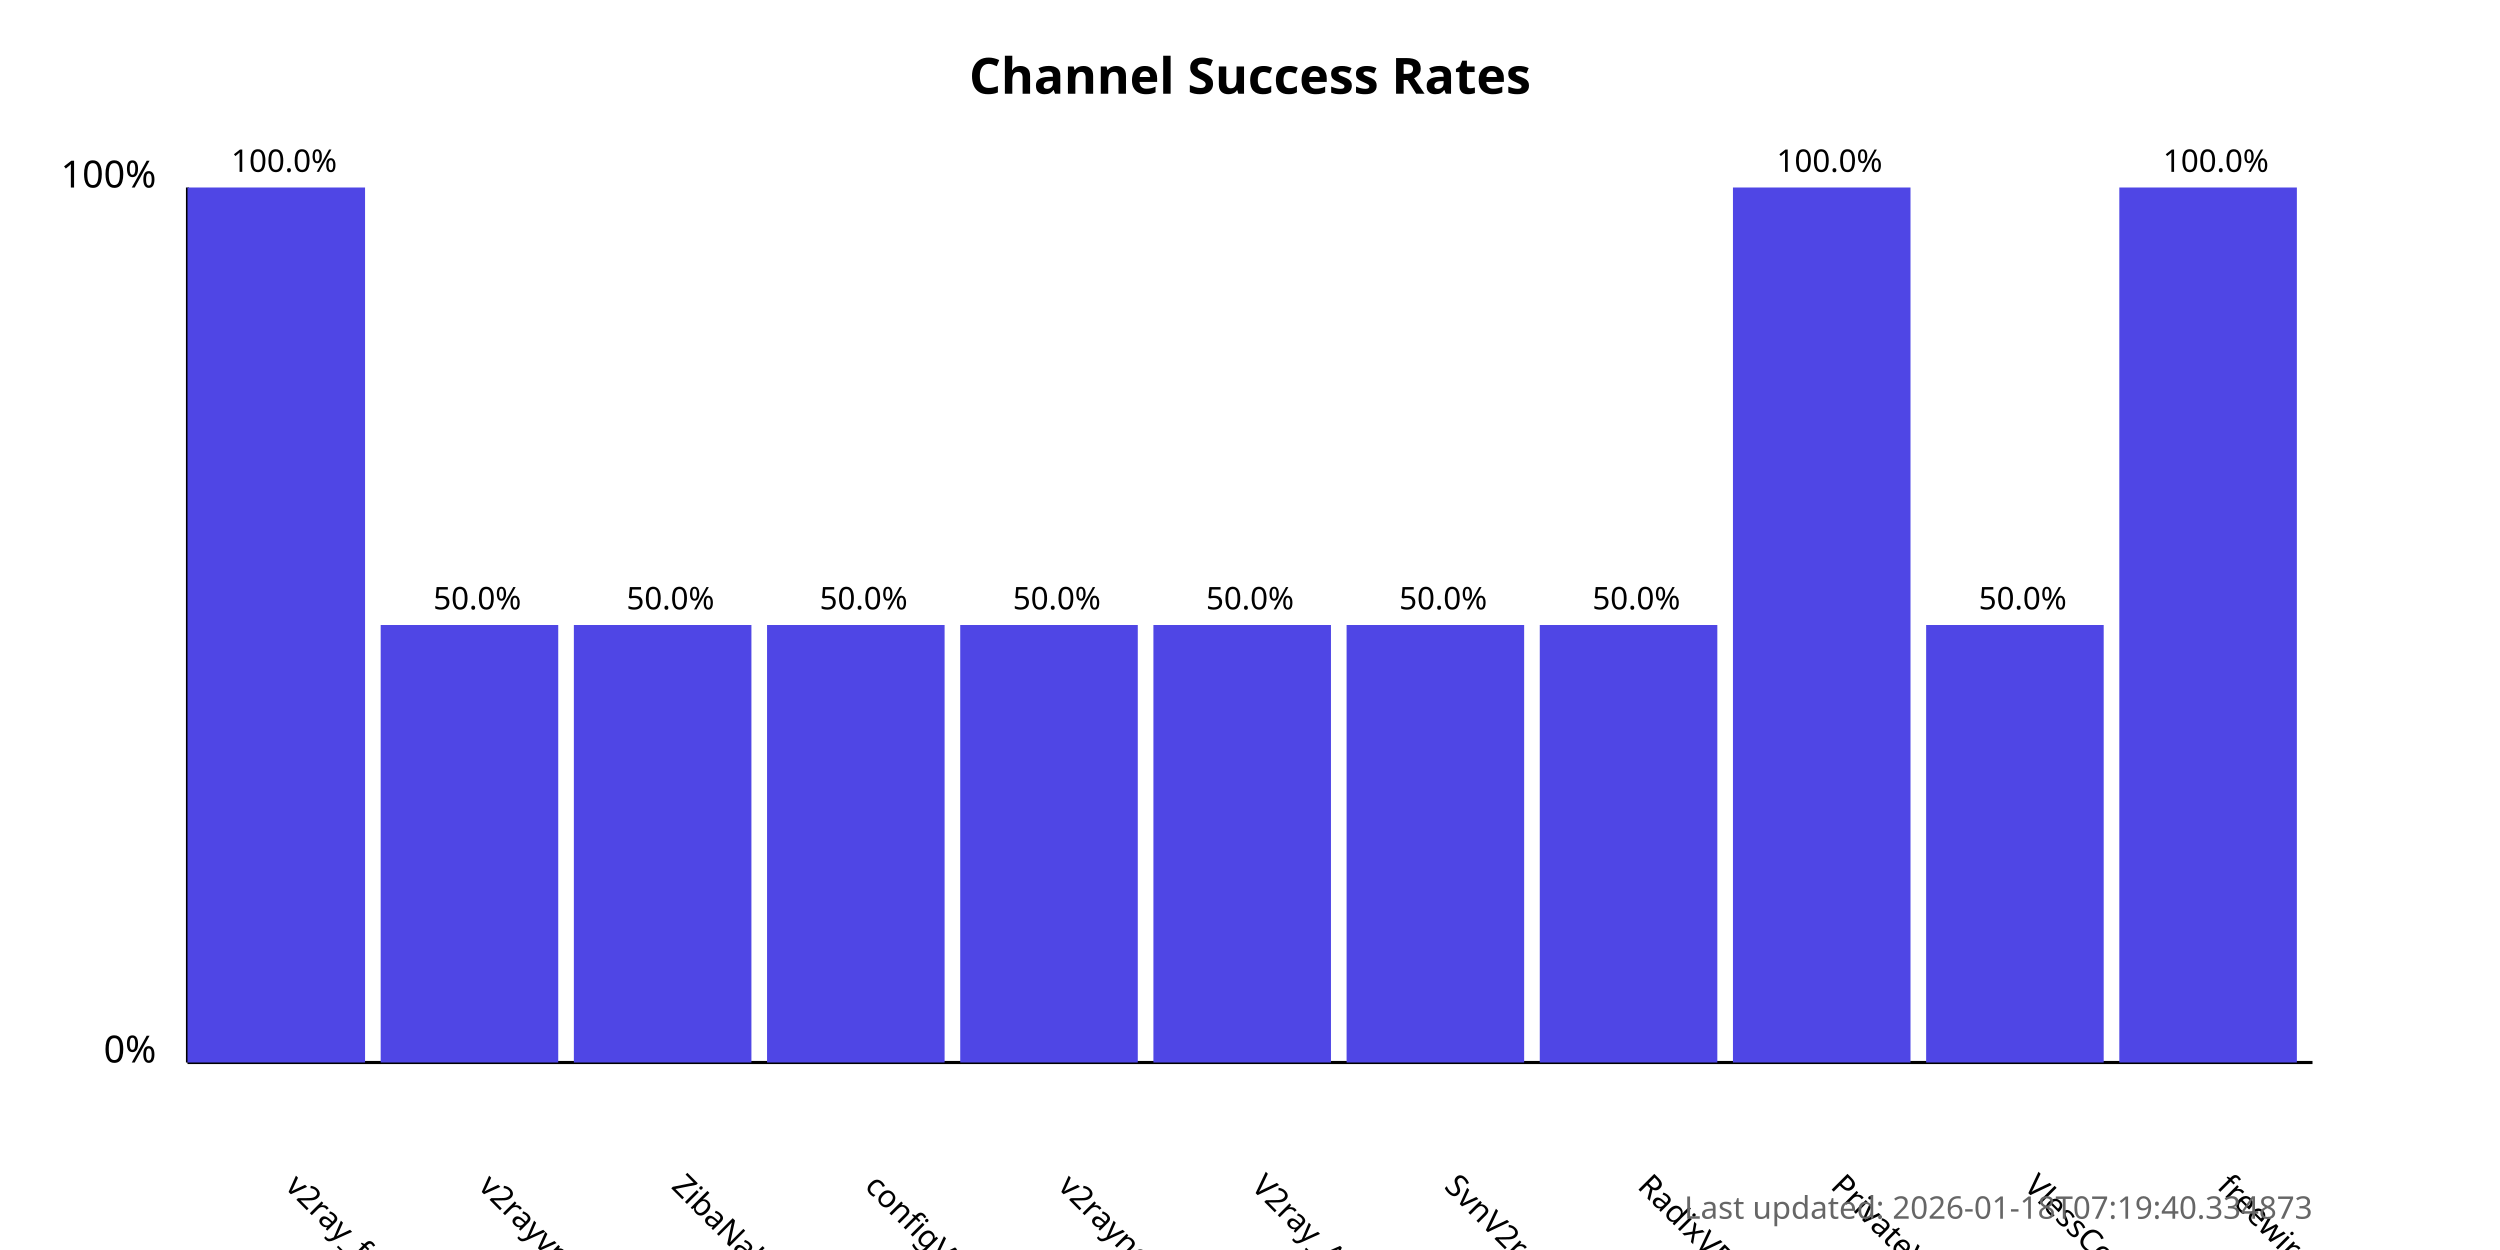
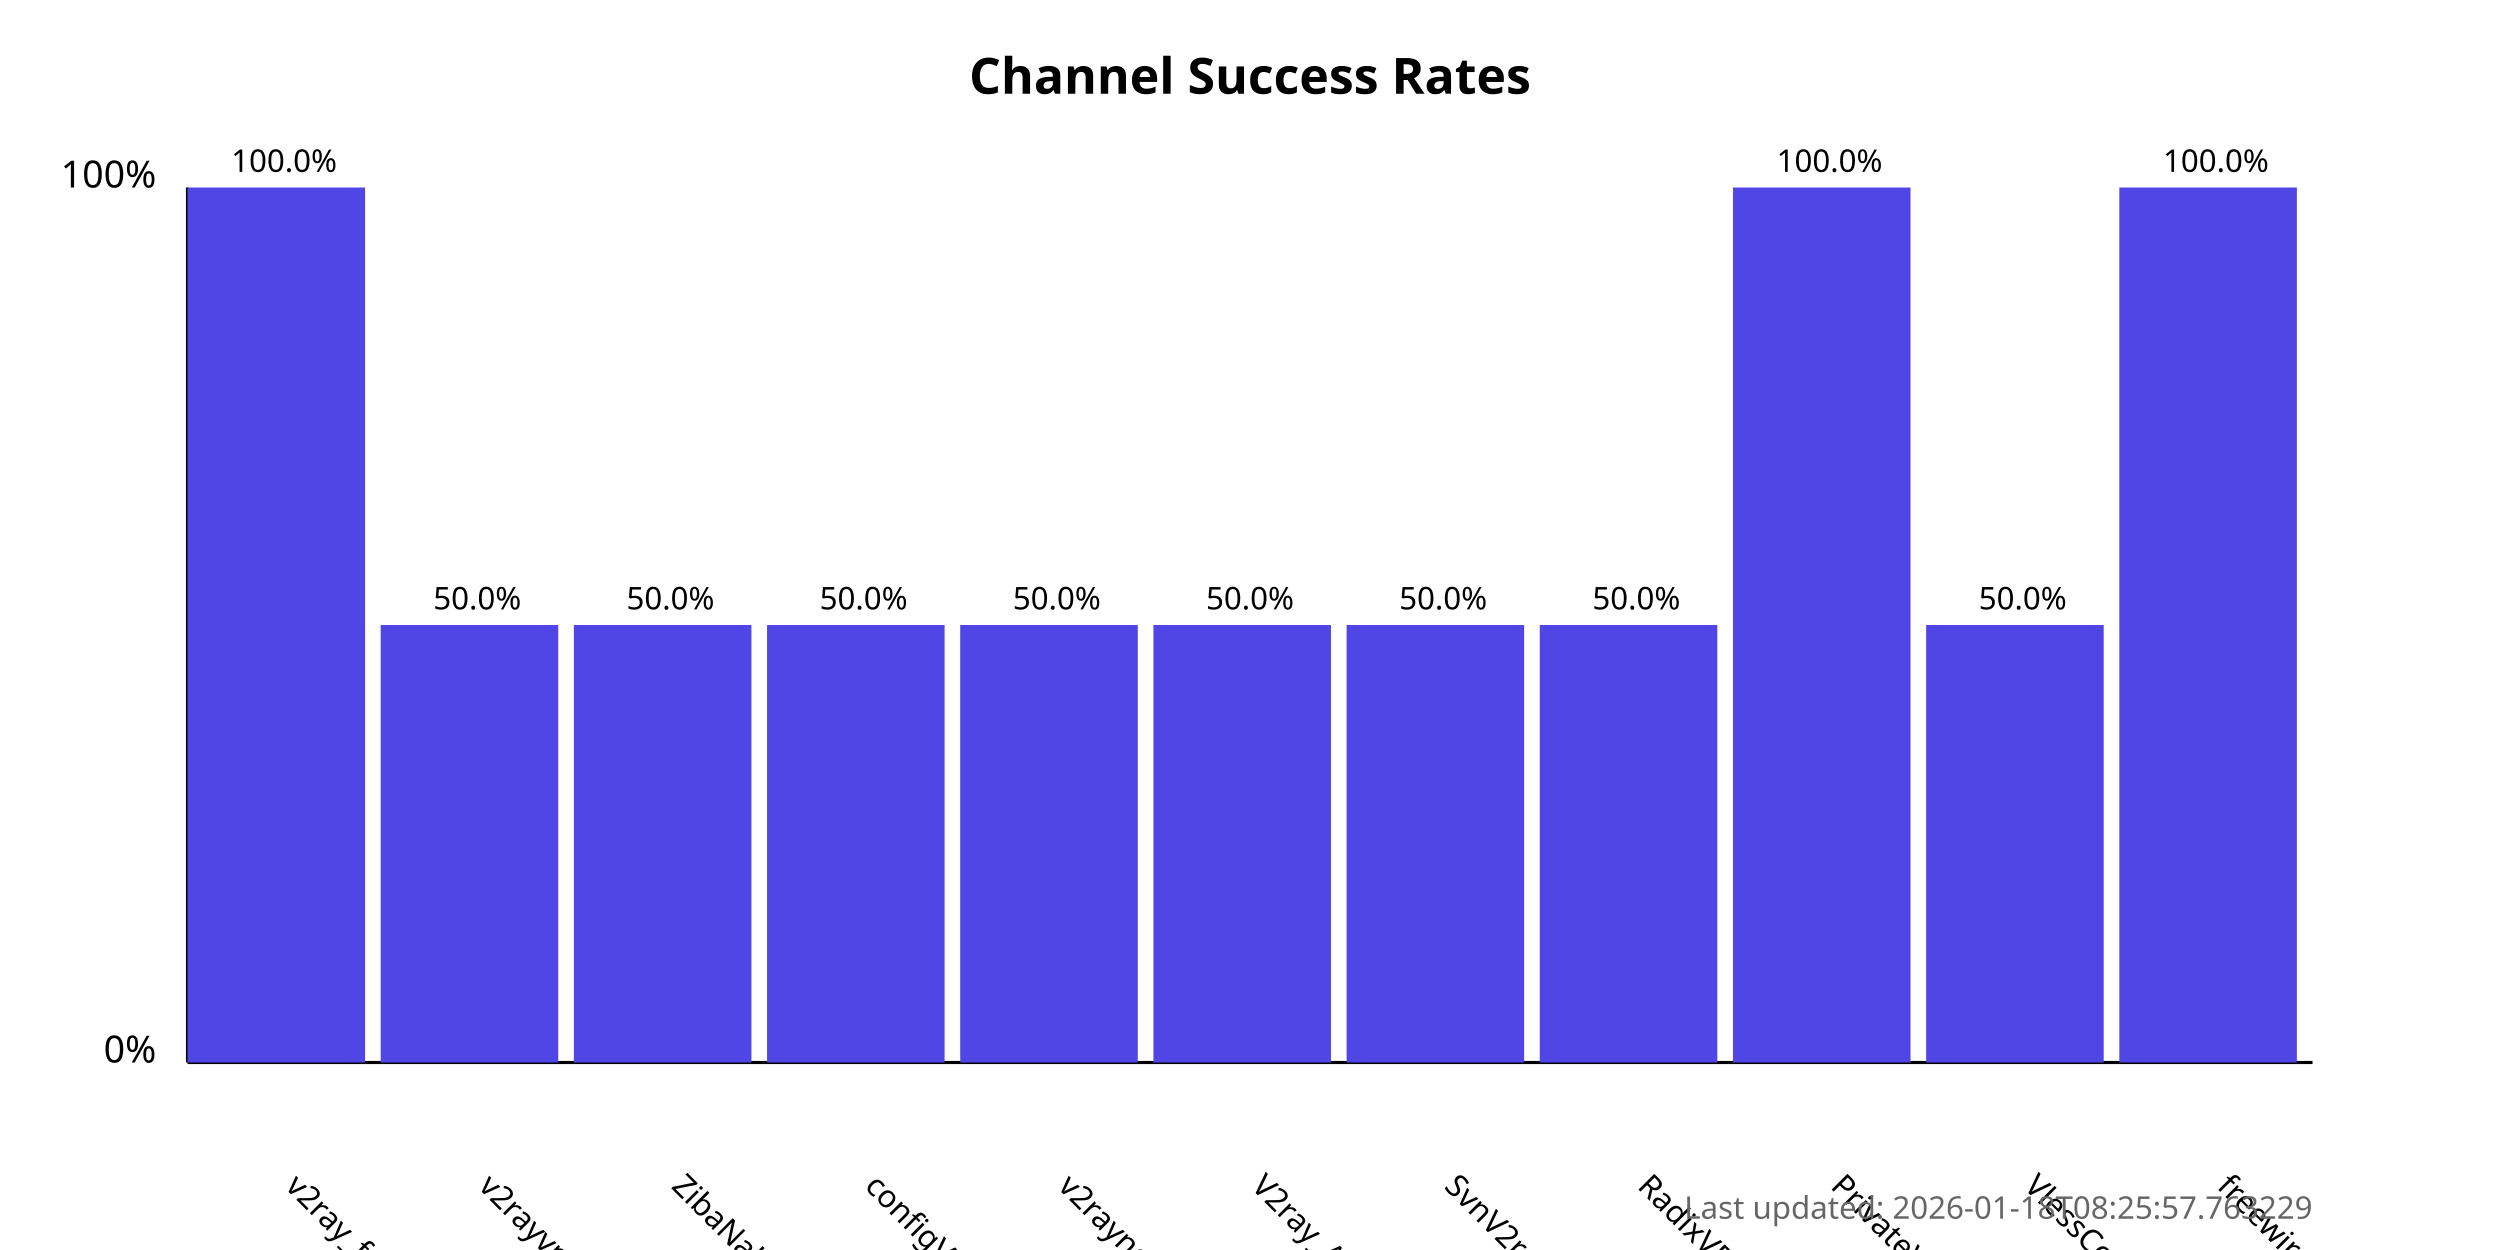
<svg xmlns="http://www.w3.org/2000/svg" width="800" height="400">
  <style>
            .chart-title { font: bold 16px sans-serif; }
            .axis-label { font: 12px sans-serif; }
            .tick-label { font: 10px sans-serif; }
            .bar { fill: #4f46e5; }
            .bar:hover { fill: #6366f1; }
            .timestamp { font: 10px sans-serif; fill: #666; }
        </style>
  <text x="400.0" y="30" text-anchor="middle" class="chart-title">
            Channel Success Rates
        </text>
  <line x1="60" y1="340" x2="60" y2="60" stroke="black" stroke-width="1" />
  <line x1="60" y1="340" x2="740" y2="340" stroke="black" stroke-width="1" />
  <text x="50" y="340" text-anchor="end" class="axis-label">0%</text>
  <text x="50" y="60" text-anchor="end" class="axis-label">100%</text>
  <g>
    <rect x="60" y="60.0" width="56.818" height="280.0" class="bar" />
    <text x="90.909" y="380" transform="rotate(45, 90.90909, 380)" text-anchor="start" class="tick-label">
                v2ray_free_conf
            </text>
    <text x="90.909" y="55.0" text-anchor="middle" class="tick-label">
                100.0%
            </text>
  </g>
  <g>
    <rect x="121.818" y="200.0" width="56.818" height="140.0" class="bar" />
    <text x="152.727" y="380" transform="rotate(45, 152.7273, 380)" text-anchor="start" class="tick-label">
                v2rayvpno
            </text>
    <text x="152.727" y="195.0" text-anchor="middle" class="tick-label">
                50.0%
            </text>
  </g>
  <g>
    <rect x="183.636" y="200.0" width="56.818" height="140.0" class="bar" />
    <text x="214.545" y="380" transform="rotate(45, 214.5455, 380)" text-anchor="start" class="tick-label">
                ZibaNabz
            </text>
    <text x="214.545" y="195.0" text-anchor="middle" class="tick-label">
                50.0%
            </text>
  </g>
  <g>
    <rect x="245.455" y="200.0" width="56.818" height="140.0" class="bar" />
    <text x="276.364" y="380" transform="rotate(45, 276.3636, 380)" text-anchor="start" class="tick-label">
                configV2rayForFree
            </text>
    <text x="276.364" y="195.0" text-anchor="middle" class="tick-label">
                50.0%
            </text>
  </g>
  <g>
    <rect x="307.273" y="200.0" width="56.818" height="140.0" class="bar" />
    <text x="338.182" y="380" transform="rotate(45, 338.1818, 380)" text-anchor="start" class="tick-label">
                v2rayngvpn
            </text>
    <text x="338.182" y="195.0" text-anchor="middle" class="tick-label">
                50.0%
            </text>
  </g>
  <g>
    <rect x="369.091" y="200.0" width="56.818" height="140.0" class="bar" />
    <text x="400.0" y="380" transform="rotate(45, 400.0, 380)" text-anchor="start" class="tick-label">
                V2ray_Alpha
            </text>
    <text x="400.0" y="195.0" text-anchor="middle" class="tick-label">
                50.0%
            </text>
  </g>
  <g>
    <rect x="430.909" y="200.0" width="56.818" height="140.0" class="bar" />
    <text x="461.818" y="380" transform="rotate(45, 461.8182, 380)" text-anchor="start" class="tick-label">
                SvnV2ray
            </text>
    <text x="461.818" y="195.0" text-anchor="middle" class="tick-label">
                50.0%
            </text>
  </g>
  <g>
    <rect x="492.727" y="200.0" width="56.818" height="140.0" class="bar" />
    <text x="523.636" y="380" transform="rotate(45, 523.6364, 380)" text-anchor="start" class="tick-label">
                RadixVPN
            </text>
    <text x="523.636" y="195.0" text-anchor="middle" class="tick-label">
                50.0%
            </text>
  </g>
  <g>
    <rect x="554.545" y="60.0" width="56.818" height="280.0" class="bar" />
    <text x="585.455" y="380" transform="rotate(45, 585.4545, 380)" text-anchor="start" class="tick-label">
                PrivateVPNs
            </text>
    <text x="585.455" y="55.0" text-anchor="middle" class="tick-label">
                100.0%
            </text>
  </g>
  <g>
    <rect x="616.364" y="200.0" width="56.818" height="140.0" class="bar" />
    <text x="647.273" y="380" transform="rotate(45, 647.2727, 380)" text-anchor="start" class="tick-label">
                VlessConfig
            </text>
    <text x="647.273" y="195.0" text-anchor="middle" class="tick-label">
                50.0%
            </text>
  </g>
  <g>
    <rect x="678.182" y="60.0" width="56.818" height="280.0" class="bar" />
    <text x="709.091" y="380" transform="rotate(45, 709.0909, 380)" text-anchor="start" class="tick-label">
                freewireguard
            </text>
    <text x="709.091" y="55.0" text-anchor="middle" class="tick-label">
                100.0%
            </text>
  </g>
  <text x="740" y="390" text-anchor="end" class="timestamp">
-             Last updated: 2026-01-18T07:19:40.334873
+             Last updated: 2026-01-18T08:25:57.763229
        </text>
</svg>
